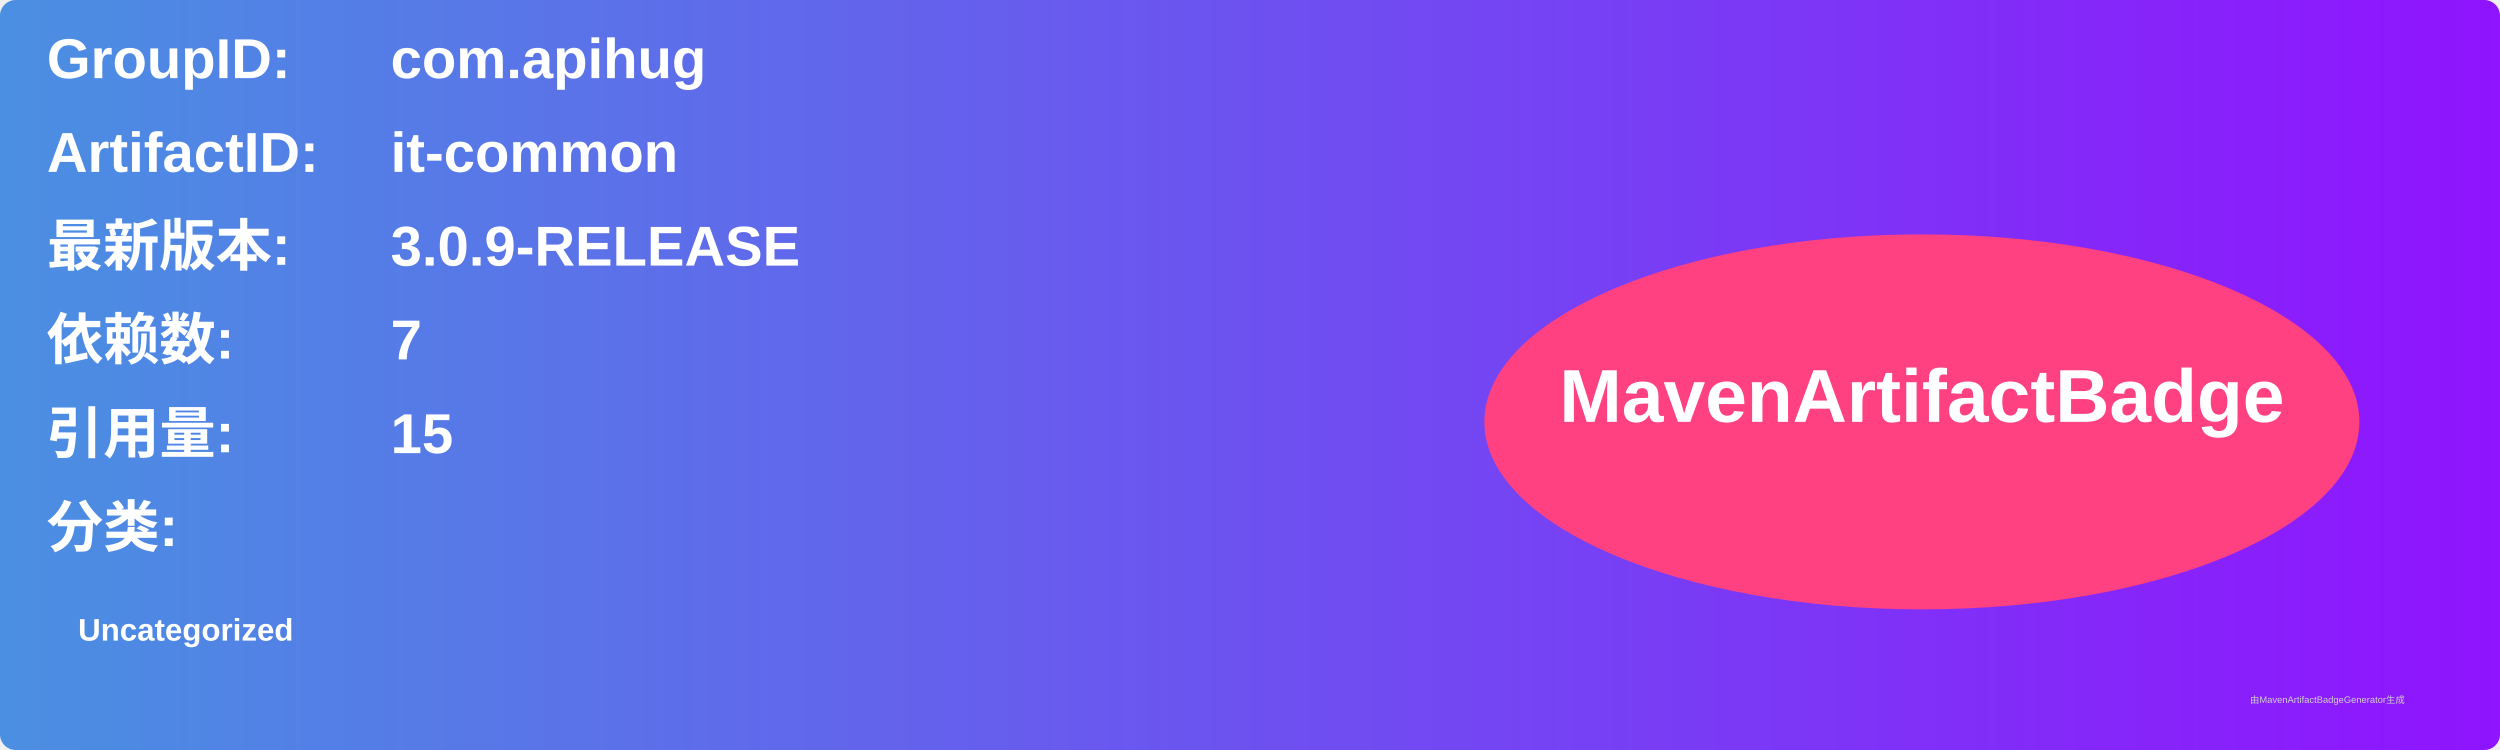
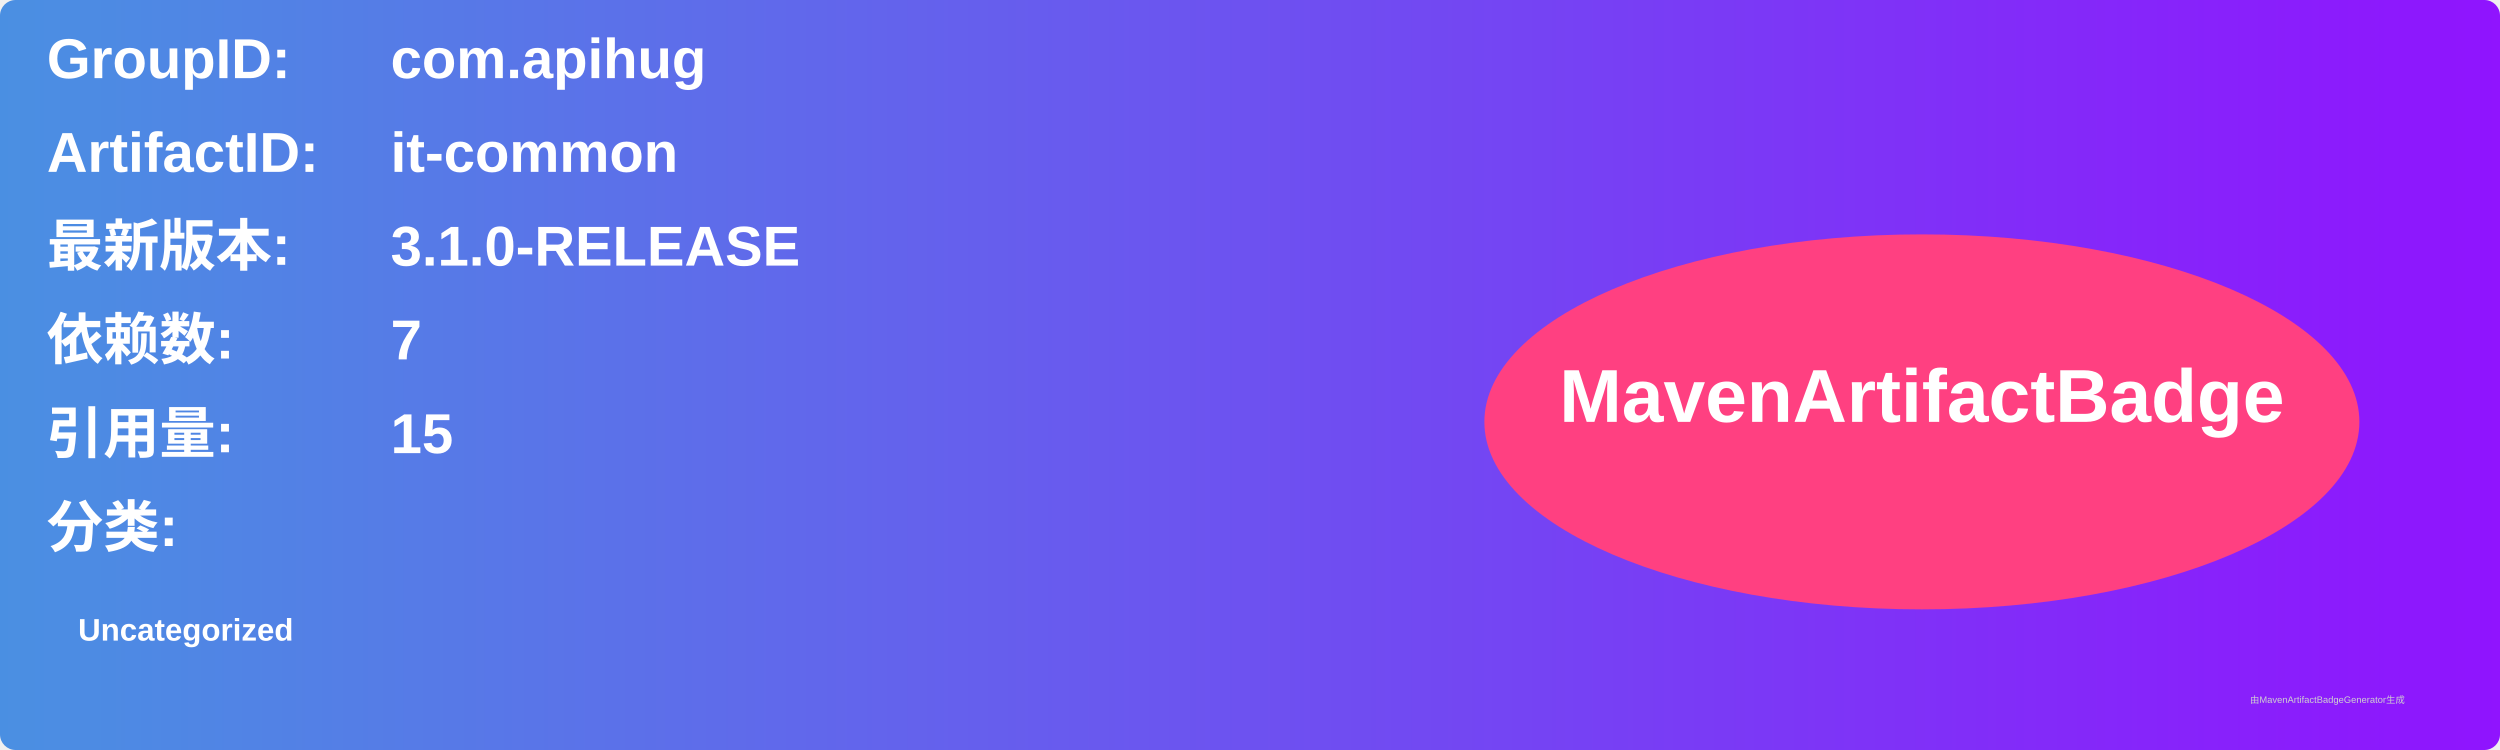
<svg xmlns="http://www.w3.org/2000/svg" width="800" height="240" viewBox="0 0 800 240">
  <linearGradient id="grad" x1="0%" y1="0%" x2="100%" y2="0%">
    <stop offset="0%" stop-color="#4a90e2" />
    <stop offset="100%" stop-color="#9013fe" />
  </linearGradient>
  <rect width="100%" height="100%" rx="5" ry="5" fill="url(#grad)" />
  <g transform="translate(15, 15)">
    <text x="0" y="10" font-family="Arial" font-size="18" fill="white" font-weight="bold" width="260">GroupID:</text>
    <text x="110" y="10" font-family="Arial" font-size="18" fill="white" font-weight="bold" width="460">com.apihug</text>
    <text x="0" y="40" font-family="Arial" font-size="18" fill="white" font-weight="bold" width="260">ArtifactID:</text>
    <text x="110" y="40" font-family="Arial" font-size="18" fill="white" font-weight="bold" width="460">it-common</text>
    <text x="0" y="70" font-family="Arial" font-size="18" fill="white" font-weight="bold">最新版本:</text>
    <text x="110" y="70" font-family="Arial" font-size="18" fill="white" font-weight="bold">
-       <tspan font-weight="bold">3.0.9-RELEASE</tspan>
+       <tspan font-weight="bold">3.1.0-RELEASE</tspan>
    </text>
    <text x="0" y="100" font-family="Arial" font-size="18" fill="white" font-weight="bold">依赖数: </text>
    <text x="110" y="100" font-family="Arial" font-size="18" fill="white">
      <tspan font-weight="bold">7</tspan>
    </text>
    <text x="0" y="130" font-family="Arial" font-size="18" fill="white" font-weight="bold">引用量: </text>
    <text x="110" y="130" font-family="Arial" font-size="18" fill="white">
      <tspan font-weight="bold">15</tspan>
    </text>
    <text x="0" y="160" font-family="Arial" font-size="18" fill="white" font-weight="bold">分类:</text>
    <text x="10" y="190" font-family="Arial" font-size="10" fill="white">
      <tspan font-weight="bold">Uncategorized</tspan>
    </text>
    <ellipse cx="600" cy="120" rx="140" ry="60" fill="#ff4081" />
    <text x="600" y="120" text-anchor="middle" font-family="Arial" font-size="24" fill="white" font-weight="bold">MavenArtifactBadge</text>
  </g>
  <text x="720" y="225" font-family="Arial" font-size="3" fill="#d0d0d0">由MavenArtifactBadgeGenerator生成</text>
</svg>
